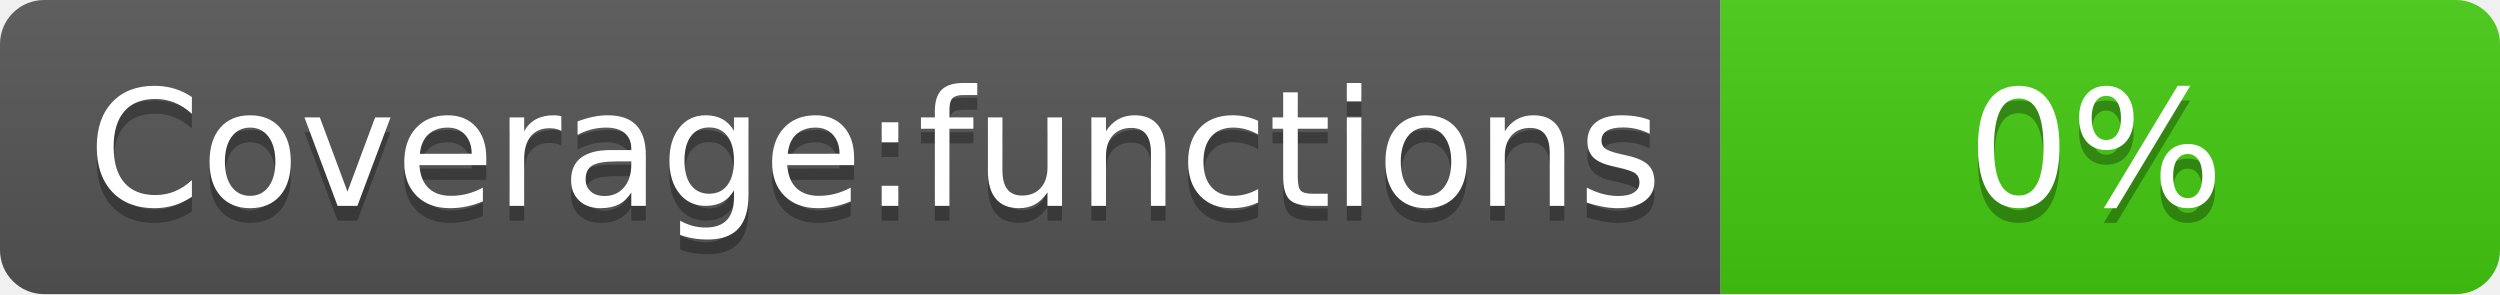
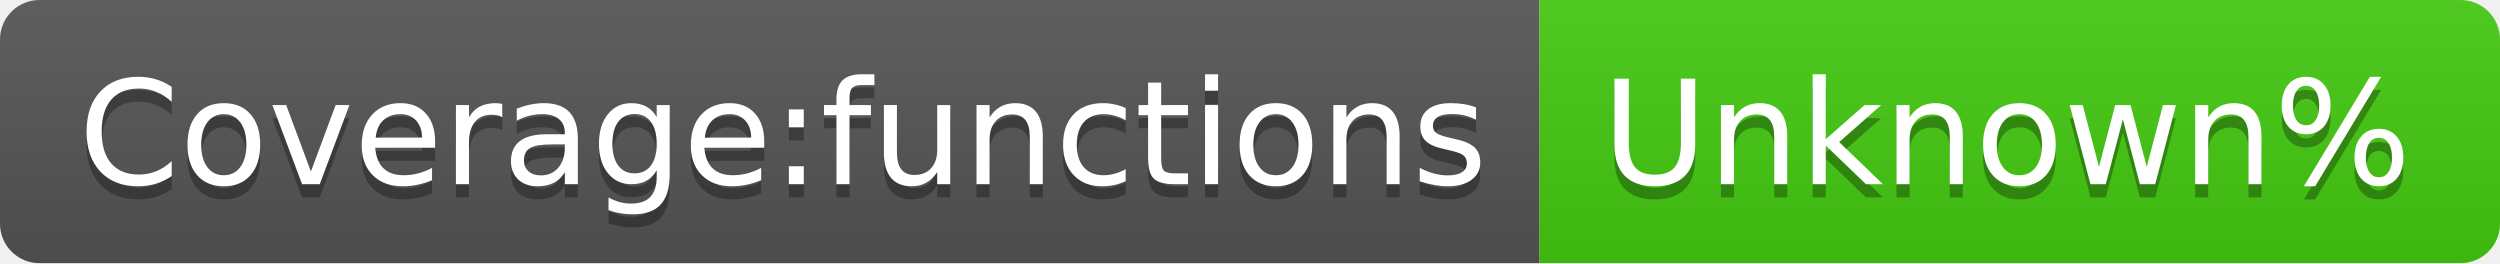
- <svg xmlns="http://www.w3.org/2000/svg" width="170" height="20" role="img" aria-label="Coverage:functions: 0%">
+ <svg xmlns="http://www.w3.org/2000/svg" width="190" height="20" role="img" aria-label="Coverage:functions: Unknown%">
  <linearGradient id="s" x2="0" y2="100%">
    <stop offset="0" stop-color="#bbb" stop-opacity=".1" />
    <stop offset="1" stop-opacity=".1" />
  </linearGradient>
  <clipPath id="r">
-     <rect width="170" height="20" rx="3" fill="#fff" />
+     <rect width="190" height="20" rx="3" fill="#fff" />
  </clipPath>
  <g clip-path="url(#r)">
    <rect width="117" height="20" fill="#555" />
-     <rect x="117" width="53" height="20" fill="#4c1" />
-     <rect width="170" height="20" fill="url(#s)" />
+     <rect x="117" width="73" height="20" fill="#4c1" />
+     <rect width="190" height="20" fill="url(#s)" />
  </g>
  <g fill="#fff" text-anchor="middle" font-family="Verdana,Geneva,DejaVu Sans,sans-serif" text-rendering="geometricPrecision" font-size="110">
    <text aria-hidden="true" x="595" y="150" fill="#010101" fill-opacity=".3" transform="scale(.1)" textLength="1070">Coverage:functions</text>
    <text x="595" y="140" transform="scale(.1)" fill="#fff" textLength="1070">Coverage:functions</text>
-     <text aria-hidden="true" x="1425" y="150" fill="#010101" fill-opacity=".3" transform="scale(.1)" textLength="430">0%</text>
-     <text x="1425" y="140" transform="scale(.1)" fill="#fff" textLength="430">0%</text>
+     <text aria-hidden="true" x="1525" y="150" fill="#010101" fill-opacity=".3" transform="scale(.1)" textLength="630">Unknown%</text>
+     <text x="1525" y="140" transform="scale(.1)" fill="#fff" textLength="630">Unknown%</text>
  </g>
</svg>
